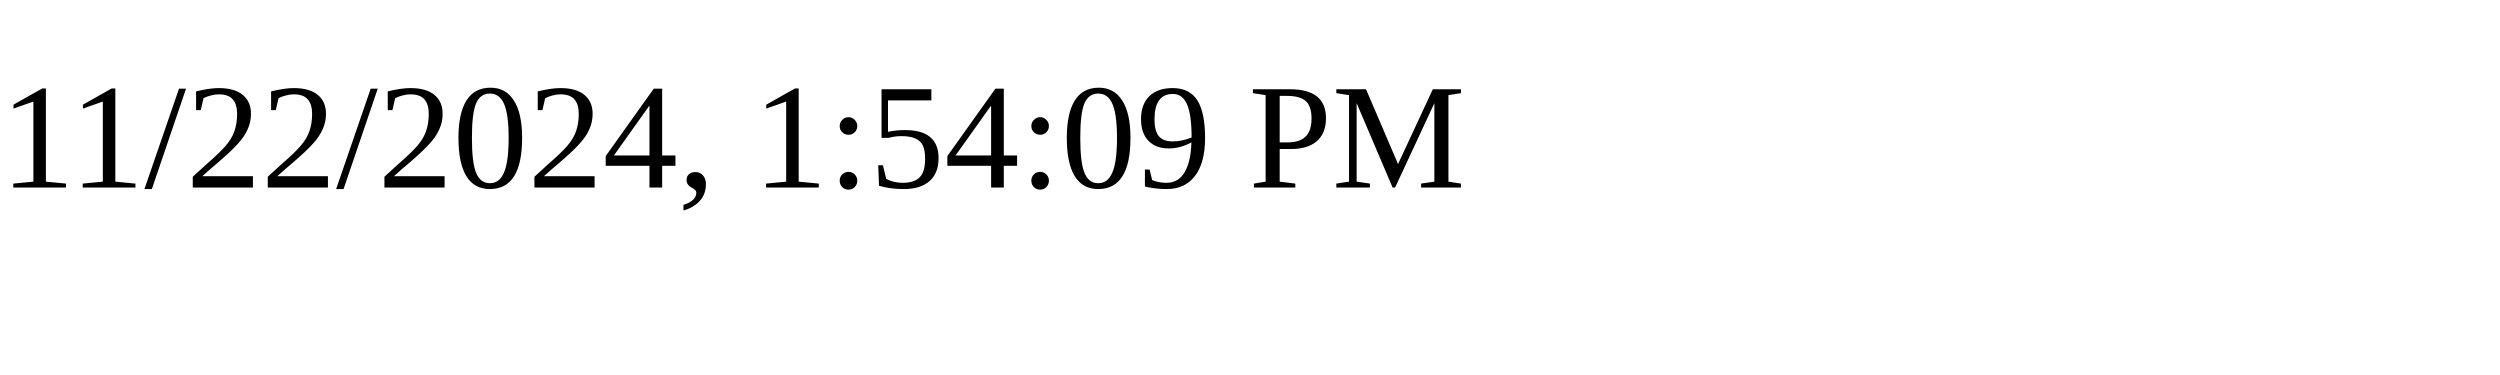
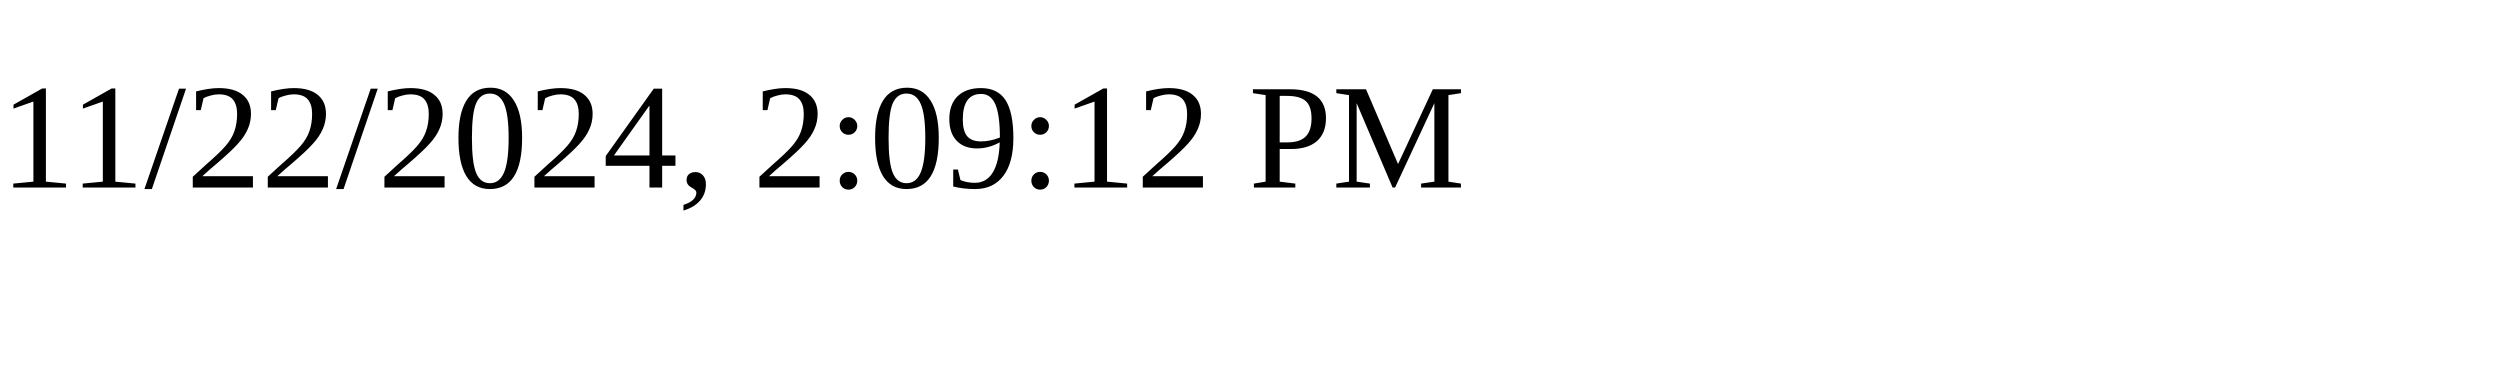
<svg xmlns="http://www.w3.org/2000/svg" height="30" width="200">
-   <text x="0" y="15">11/22/2024, 1:54:09 PM</text>
+   <text x="0" y="15">11/22/2024, 2:09:12 PM</text>
</svg>
